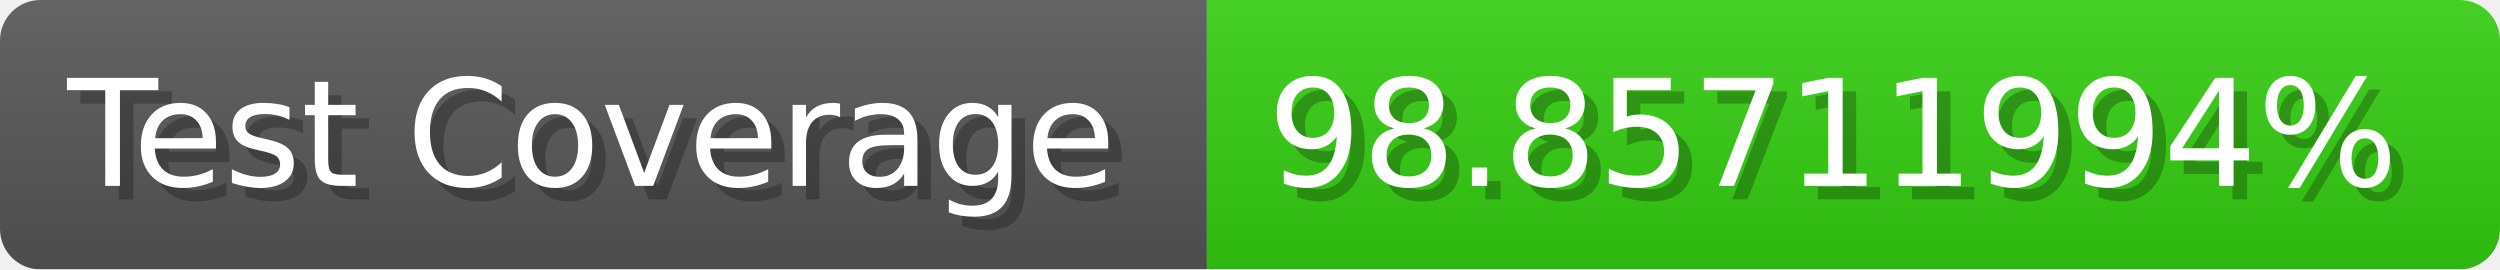
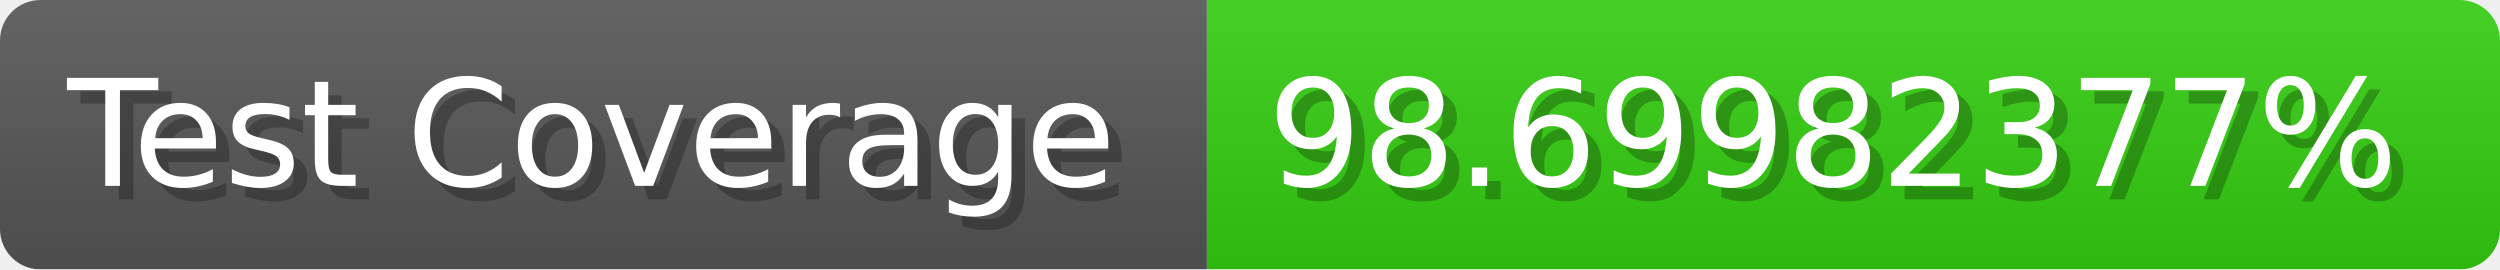
- <svg xmlns="http://www.w3.org/2000/svg" width="185.6" height="20" viewBox="0 0 1856 200" role="img" aria-label="Test Coverage: 98.85711994%">
+ <svg xmlns="http://www.w3.org/2000/svg" width="185.6" height="20" viewBox="0 0 1856 200" role="img" aria-label="Test Coverage: 98.69982377%">
  <linearGradient id="a" x2="0" y2="100%">
    <stop offset="0" stop-opacity=".1" stop-color="#EEE" />
    <stop offset="1" stop-opacity=".1" />
  </linearGradient>
  <mask id="m">
    <rect width="1856" height="200" rx="30" fill="#FFF" />
  </mask>
  <g mask="url(#m)">
    <rect width="896" height="200" fill="#555" />
    <rect width="960" height="200" fill="#3C1" x="896" />
    <rect width="1856" height="200" fill="url(#a)" />
  </g>
  <g aria-hidden="true" fill="#fff" text-anchor="start" font-family="Verdana,DejaVu Sans,sans-serif" font-size="110">
    <text x="60" y="148" textLength="796" fill="#000" opacity="0.25">Test Coverage</text>
    <text x="50" y="138" textLength="796">Test Coverage</text>
-     <text x="951" y="148" textLength="860" fill="#000" opacity="0.25">98.85711994%</text>
-     <text x="941" y="138" textLength="860">98.85711994%</text>
+     <text x="951" y="148" textLength="860" fill="#000" opacity="0.25">98.69982377%</text>
+     <text x="941" y="138" textLength="860">98.69982377%</text>
  </g>
</svg>
